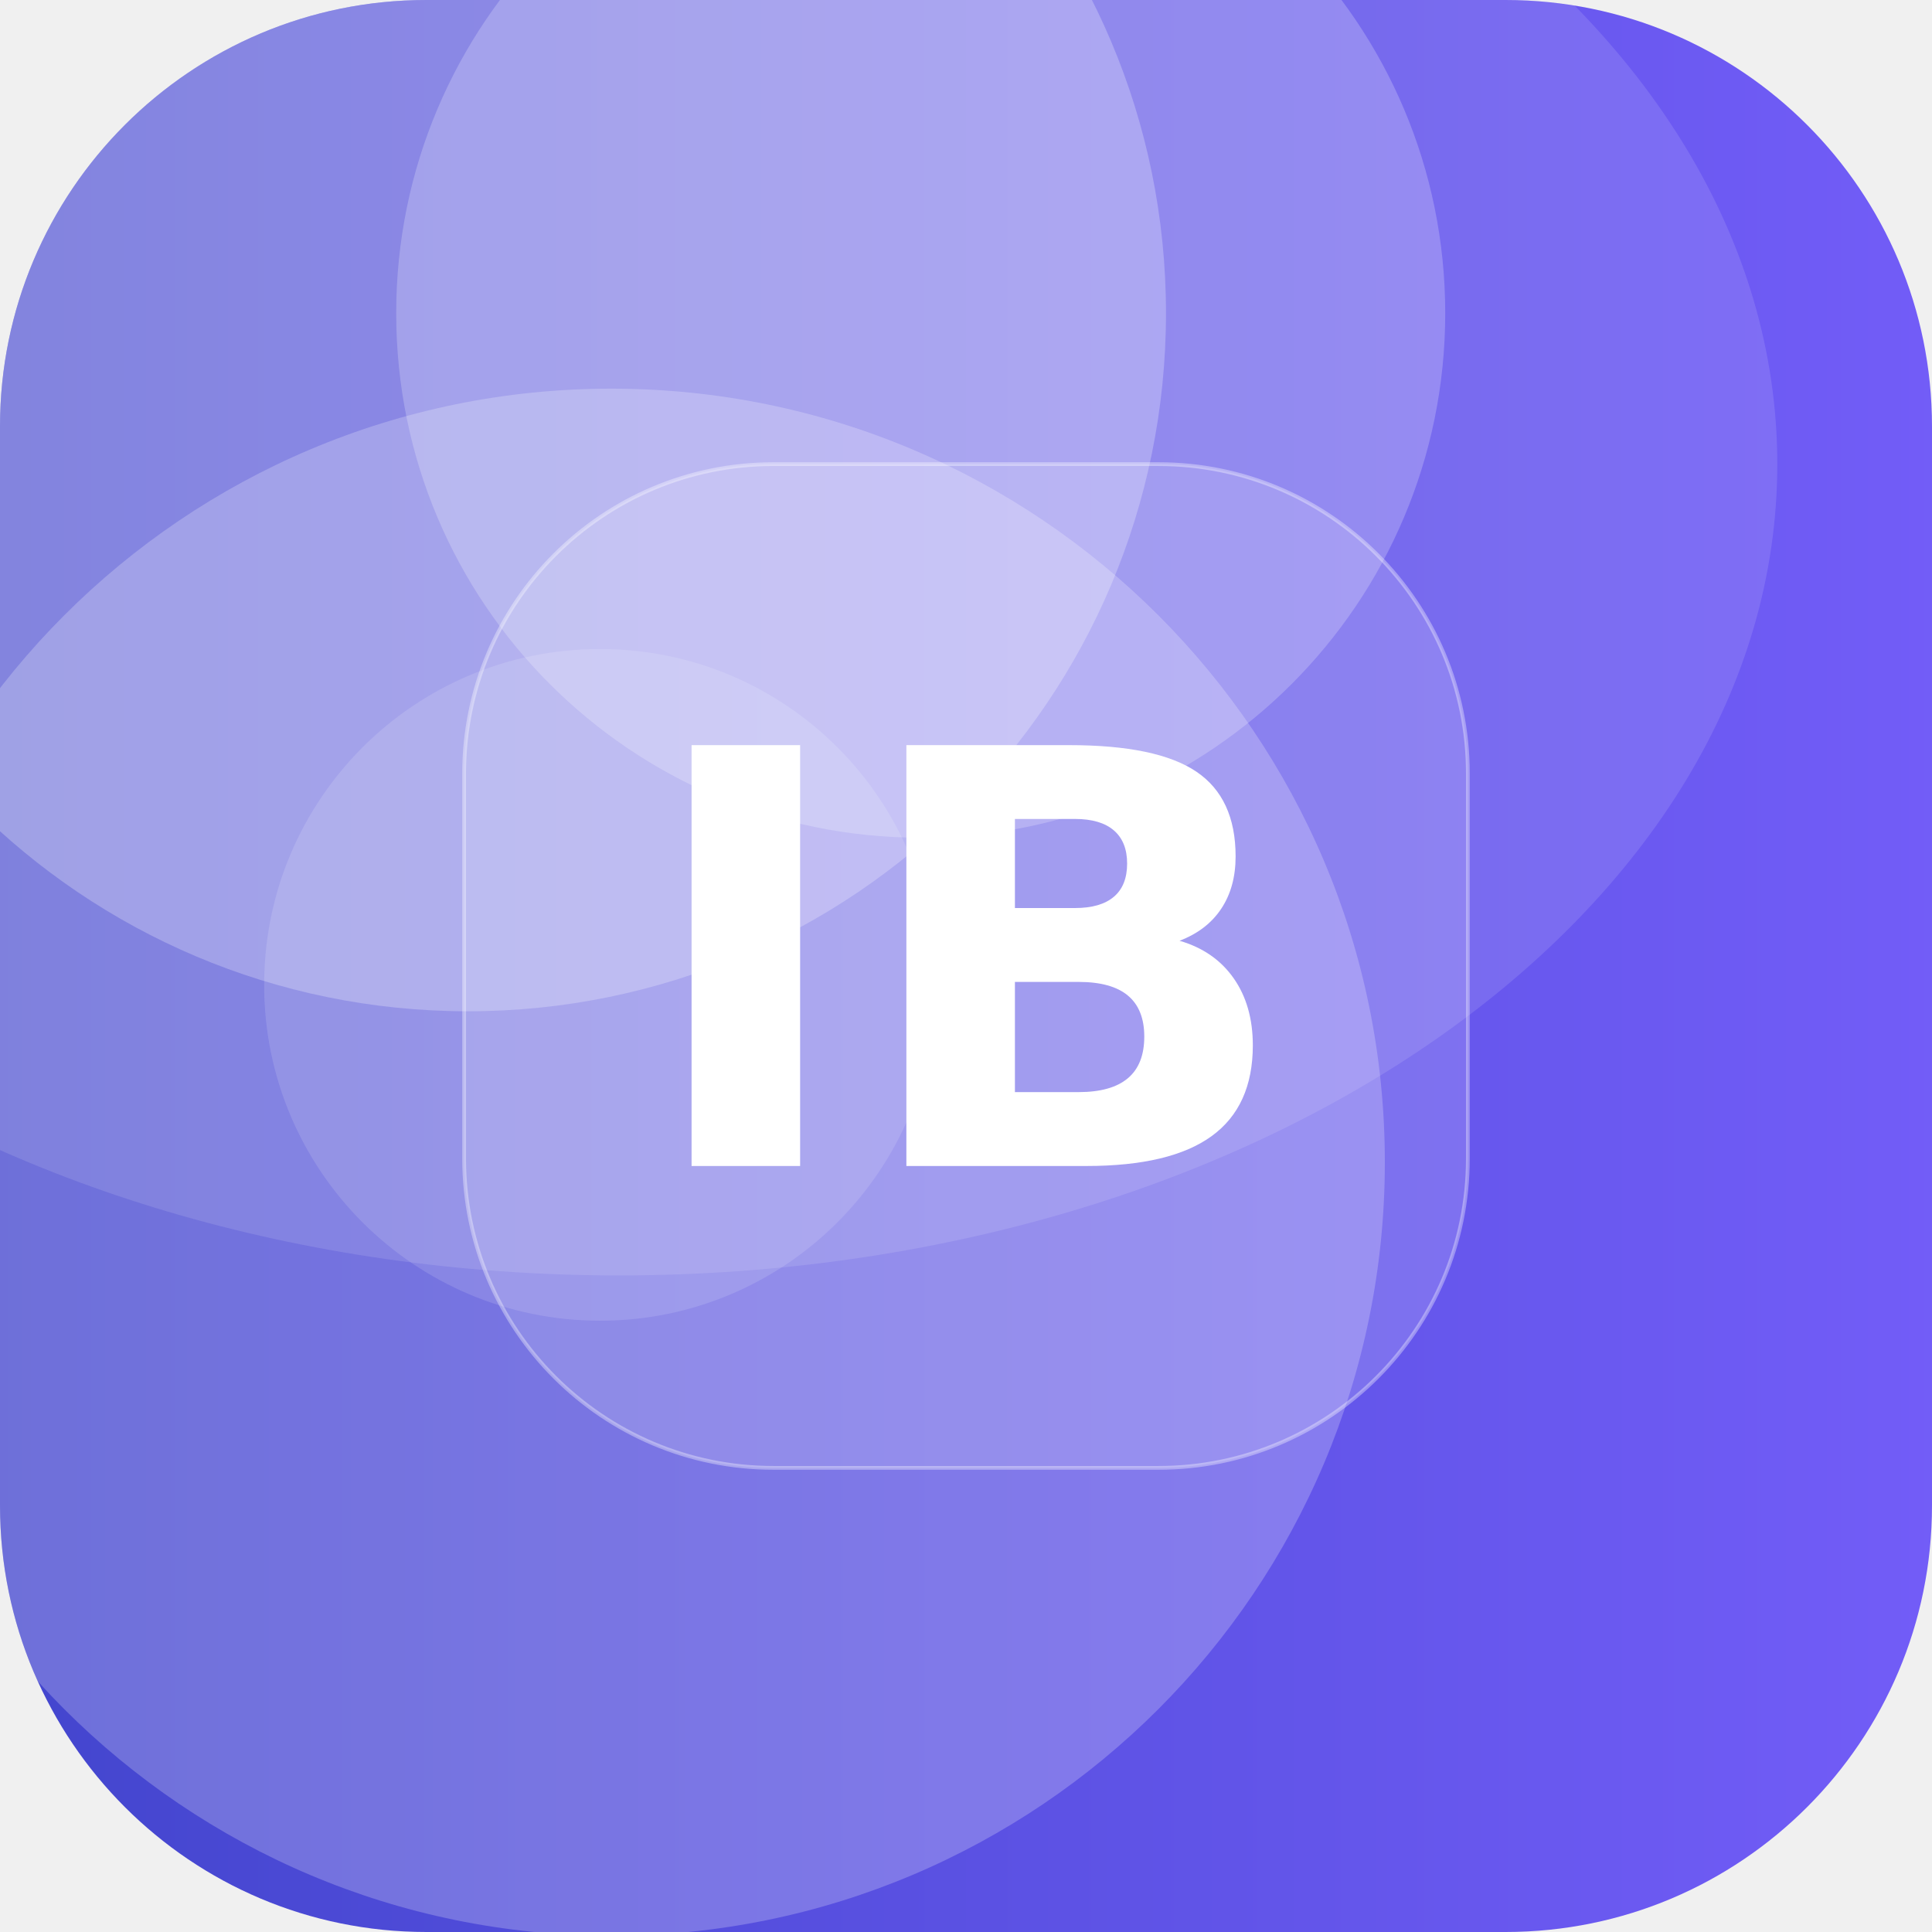
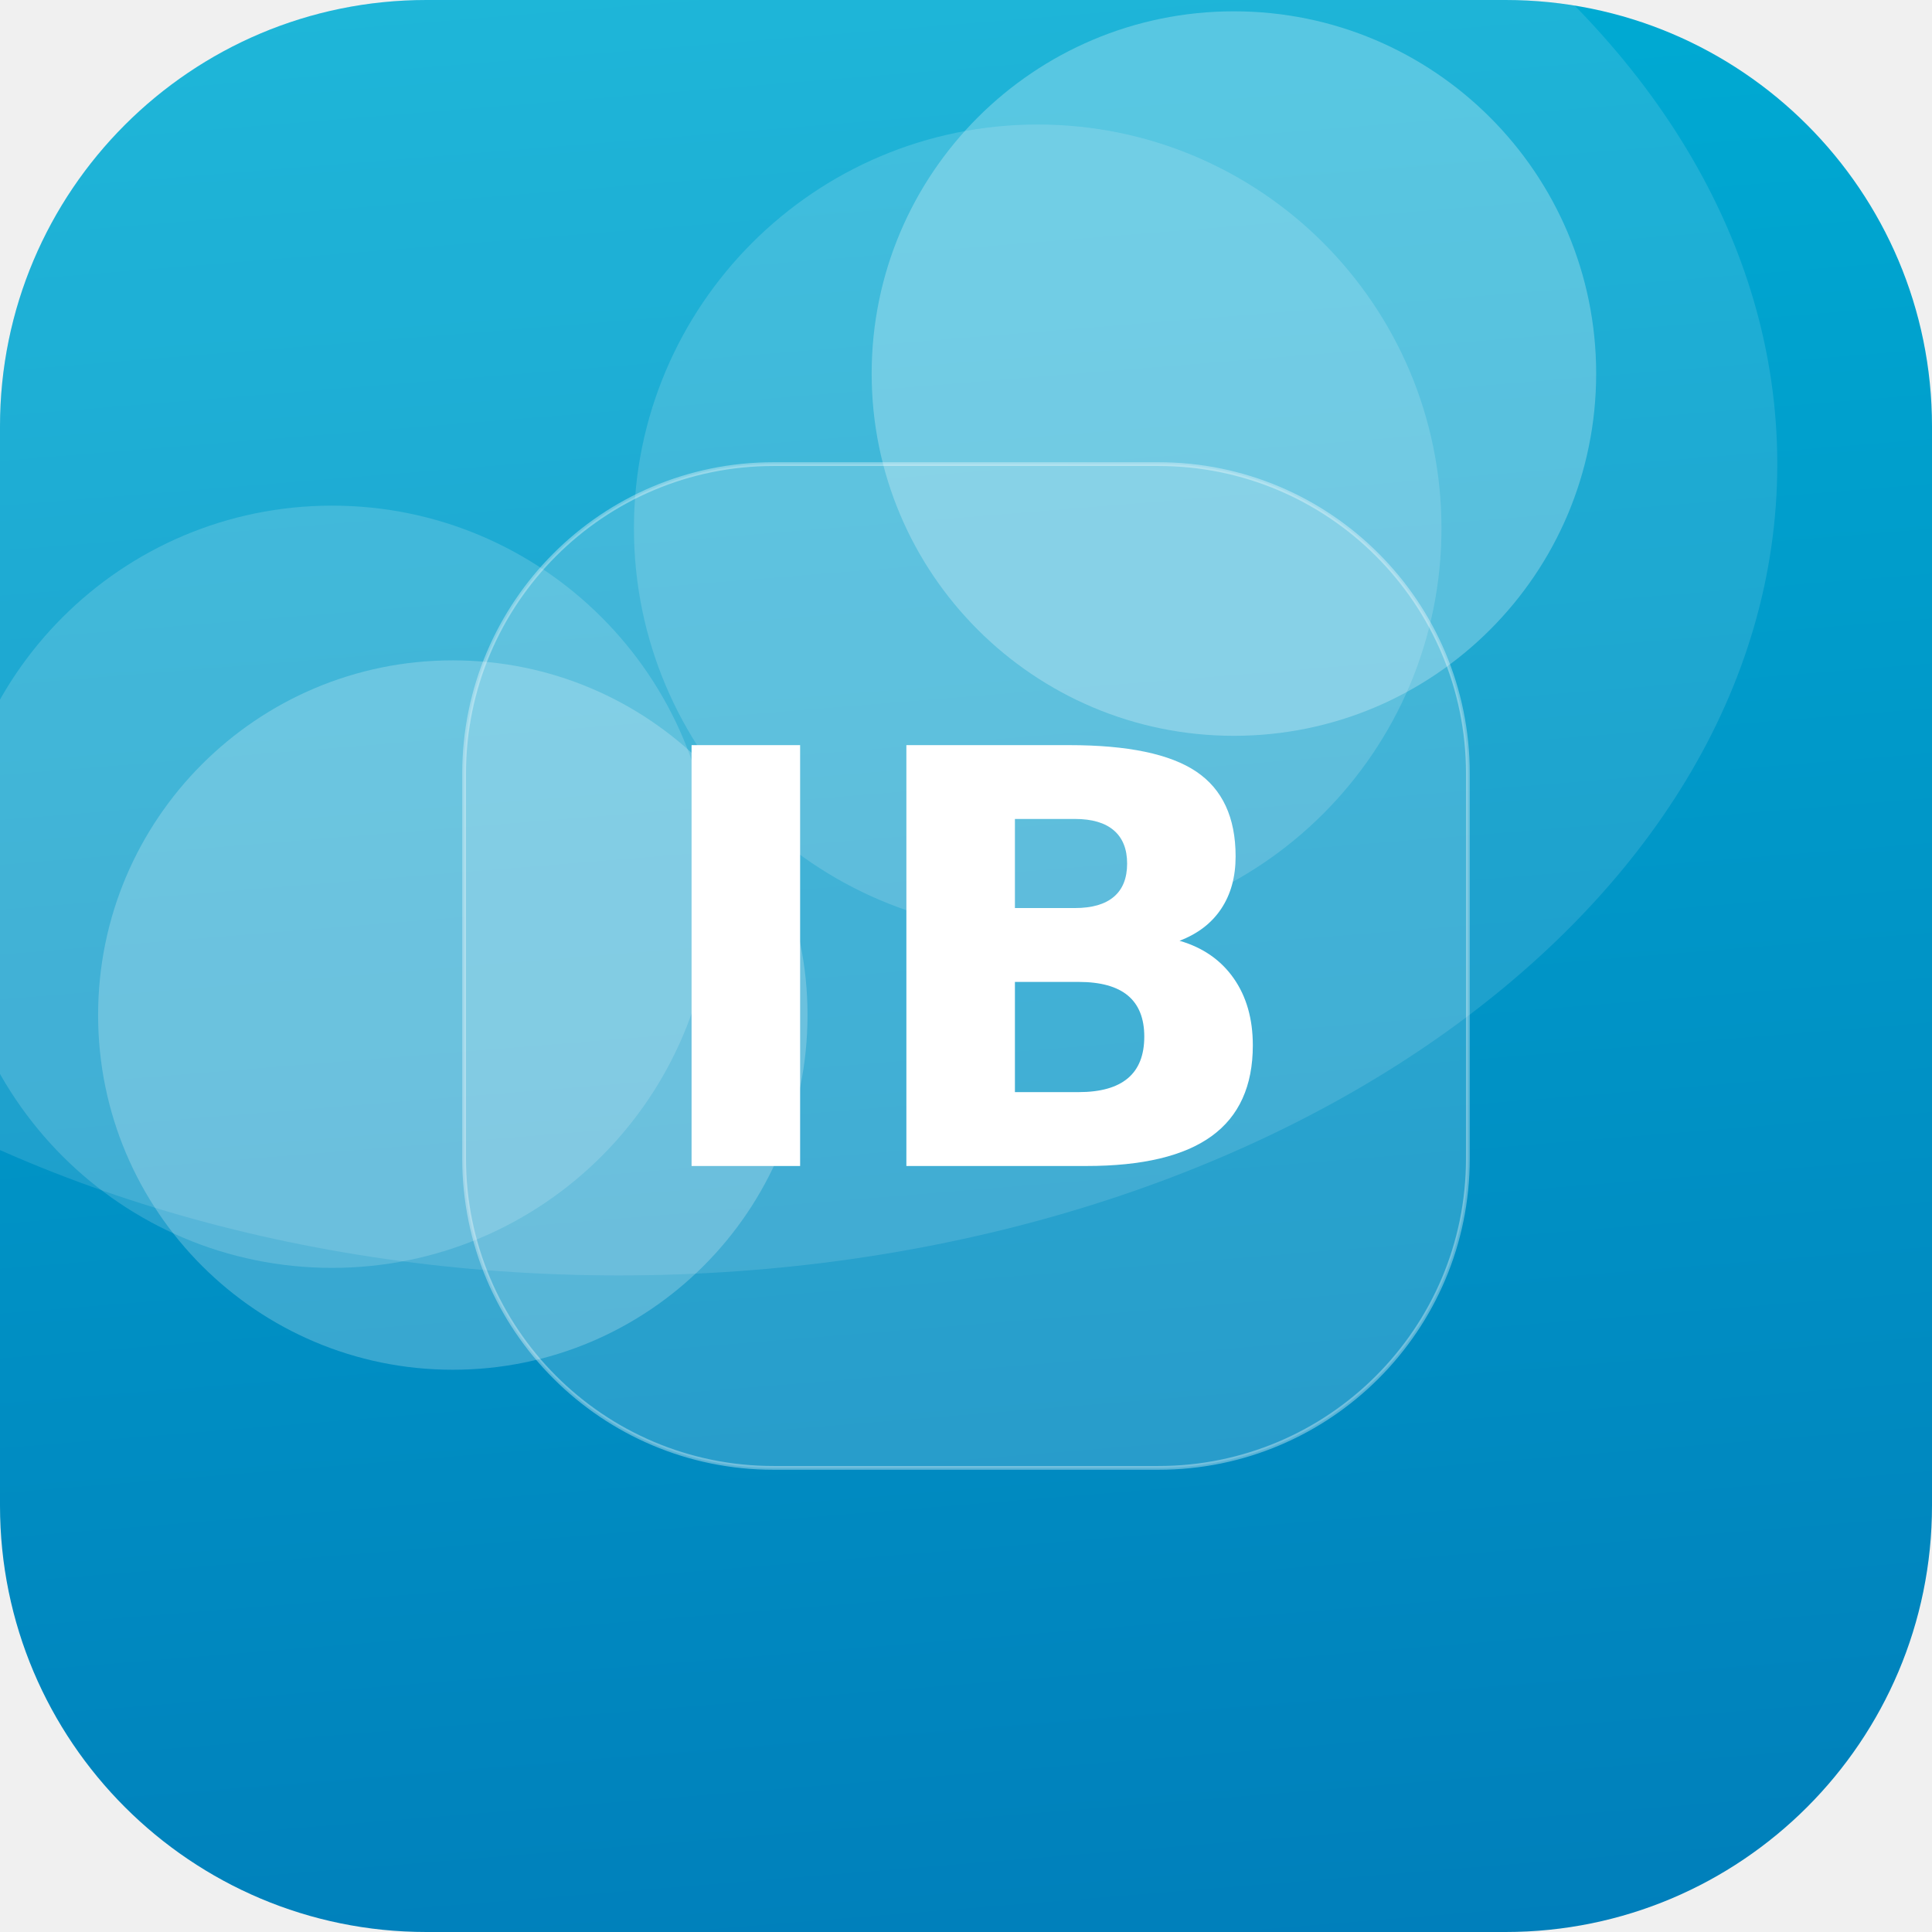
<svg xmlns="http://www.w3.org/2000/svg" width="512" height="512" viewBox="0 0 512 512">
  <defs>
-     <linearGradient id="g" x1="0" y1="0" x2="1" y2="1" gradientTransform="rotate(135 0.5 0.5)">
-       <stop offset="0" stop-color="#7B61FF" />
-       <stop offset="1" stop-color="#3A41C6" />
+     <linearGradient id="g" x1="0" y1="0" x2="1" y2="1" gradientTransform="rotate(40 0.5 0.5)">
+       <stop offset="0" stop-color="#00B4D8" />
+       <stop offset="1" stop-color="#0077B6" />
    </linearGradient>
    <clipPath id="c">
      <rect width="512" height="512" rx="113" />
    </clipPath>
  </defs>
  <g clip-path="url(#c)">
    <rect width="512" height="512" fill="url(#g)" />
-     <circle cx="244" cy="83" r="139" fill="#FFFFFF" fill-opacity="0.22" />
-     <circle cx="159" cy="261" r="89" fill="#FFFFFF" fill-opacity="0.13" />
-     <circle cx="124" cy="83" r="185" fill="#FFFFFF" fill-opacity="0.25" />
-     <circle cx="162" cy="308" r="205" fill="#FFFFFF" fill-opacity="0.23" />
+     <circle cx="275" cy="140" r="107" fill="#FFFFFF" fill-opacity="0.15" />
+     <circle cx="327" cy="99" r="96" fill="#FFFFFF" fill-opacity="0.26" />
+     <circle cx="88" cy="235" r="101" fill="#FFFFFF" fill-opacity="0.16" />
+     <circle cx="120" cy="269" r="94" fill="#FFFFFF" fill-opacity="0.22" />
    <ellipse cx="164" cy="123" rx="307" ry="215" fill="#FFFFFF" fill-opacity="0.12" />
    <rect x="123" y="123" width="266" height="266" rx="82" fill="#FFFFFF" fill-opacity="0.16" stroke="#FFFFFF" stroke-opacity="0.35" />
    <text x="50%" y="50%" dy="53" text-anchor="middle" font-family="DejaVu Sans, Helvetica, Arial, sans-serif" font-weight="bold" font-size="153" fill="#FFFFFF">IB</text>
  </g>
</svg>
